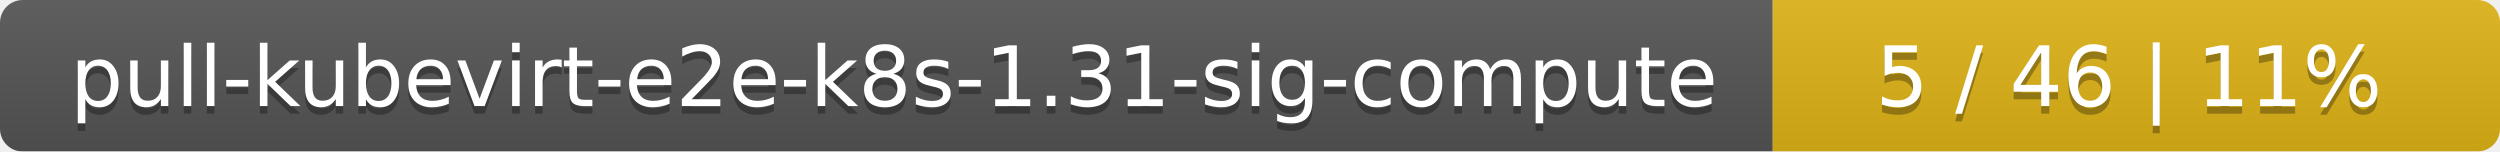
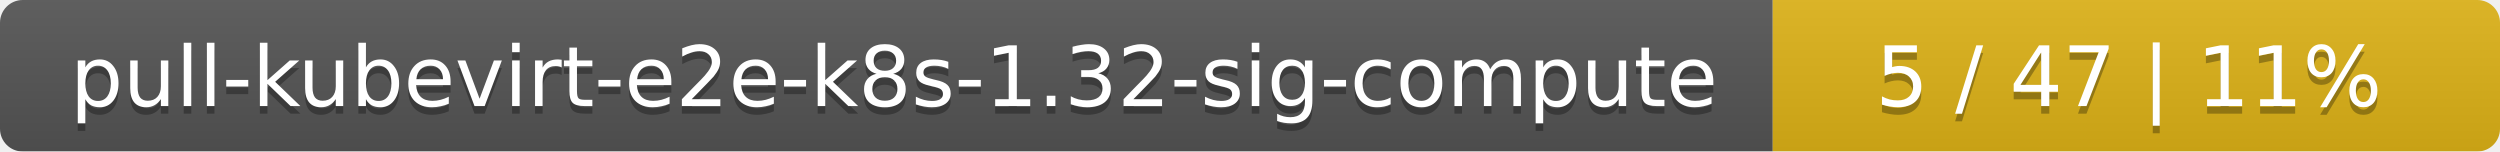
<svg xmlns="http://www.w3.org/2000/svg" width="330" height="20">
  <linearGradient id="smooth" x2="0" y2="100%">
    <stop offset="0" stop-color="#bbb" stop-opacity=".1" />
    <stop offset="1" stop-opacity=".1" />
  </linearGradient>
  <mask id="round">
    <rect width="330" height="20" rx="3" fill="#fff" />
  </mask>
  <g mask="url(#round)">
    <rect width="234" height="20" fill="#555" />
    <rect x="234" width="96" height="20" fill="#dfb317" />
    <rect width="330" height="20" fill="url(#smooth)" />
  </g>
  <g fill="#fff" text-anchor="middle" font-family="DejaVu Sans,Verdana,Geneva,sans-serif" font-size="11">
-     <text x="118" y="15" fill="#010101" fill-opacity=".3">pull-kubevirt-e2e-k8s-1.31-sig-compute</text>
-     <text x="118" y="14">pull-kubevirt-e2e-k8s-1.31-sig-compute</text>
-     <text x="281" y="15" fill="#010101" fill-opacity=".3">5 / 46    |    11%</text>
-     <text x="281" y="14">5 / 46    |    11%</text>
+     <text x="118" y="15" fill="#010101" fill-opacity=".3">pull-kubevirt-e2e-k8s-1.32-sig-compute</text>
+     <text x="118" y="14">pull-kubevirt-e2e-k8s-1.32-sig-compute</text>
+     <text x="281" y="15" fill="#010101" fill-opacity=".3">5 / 47    |    11%</text>
+     <text x="281" y="14">5 / 47    |    11%</text>
  </g>
</svg>
